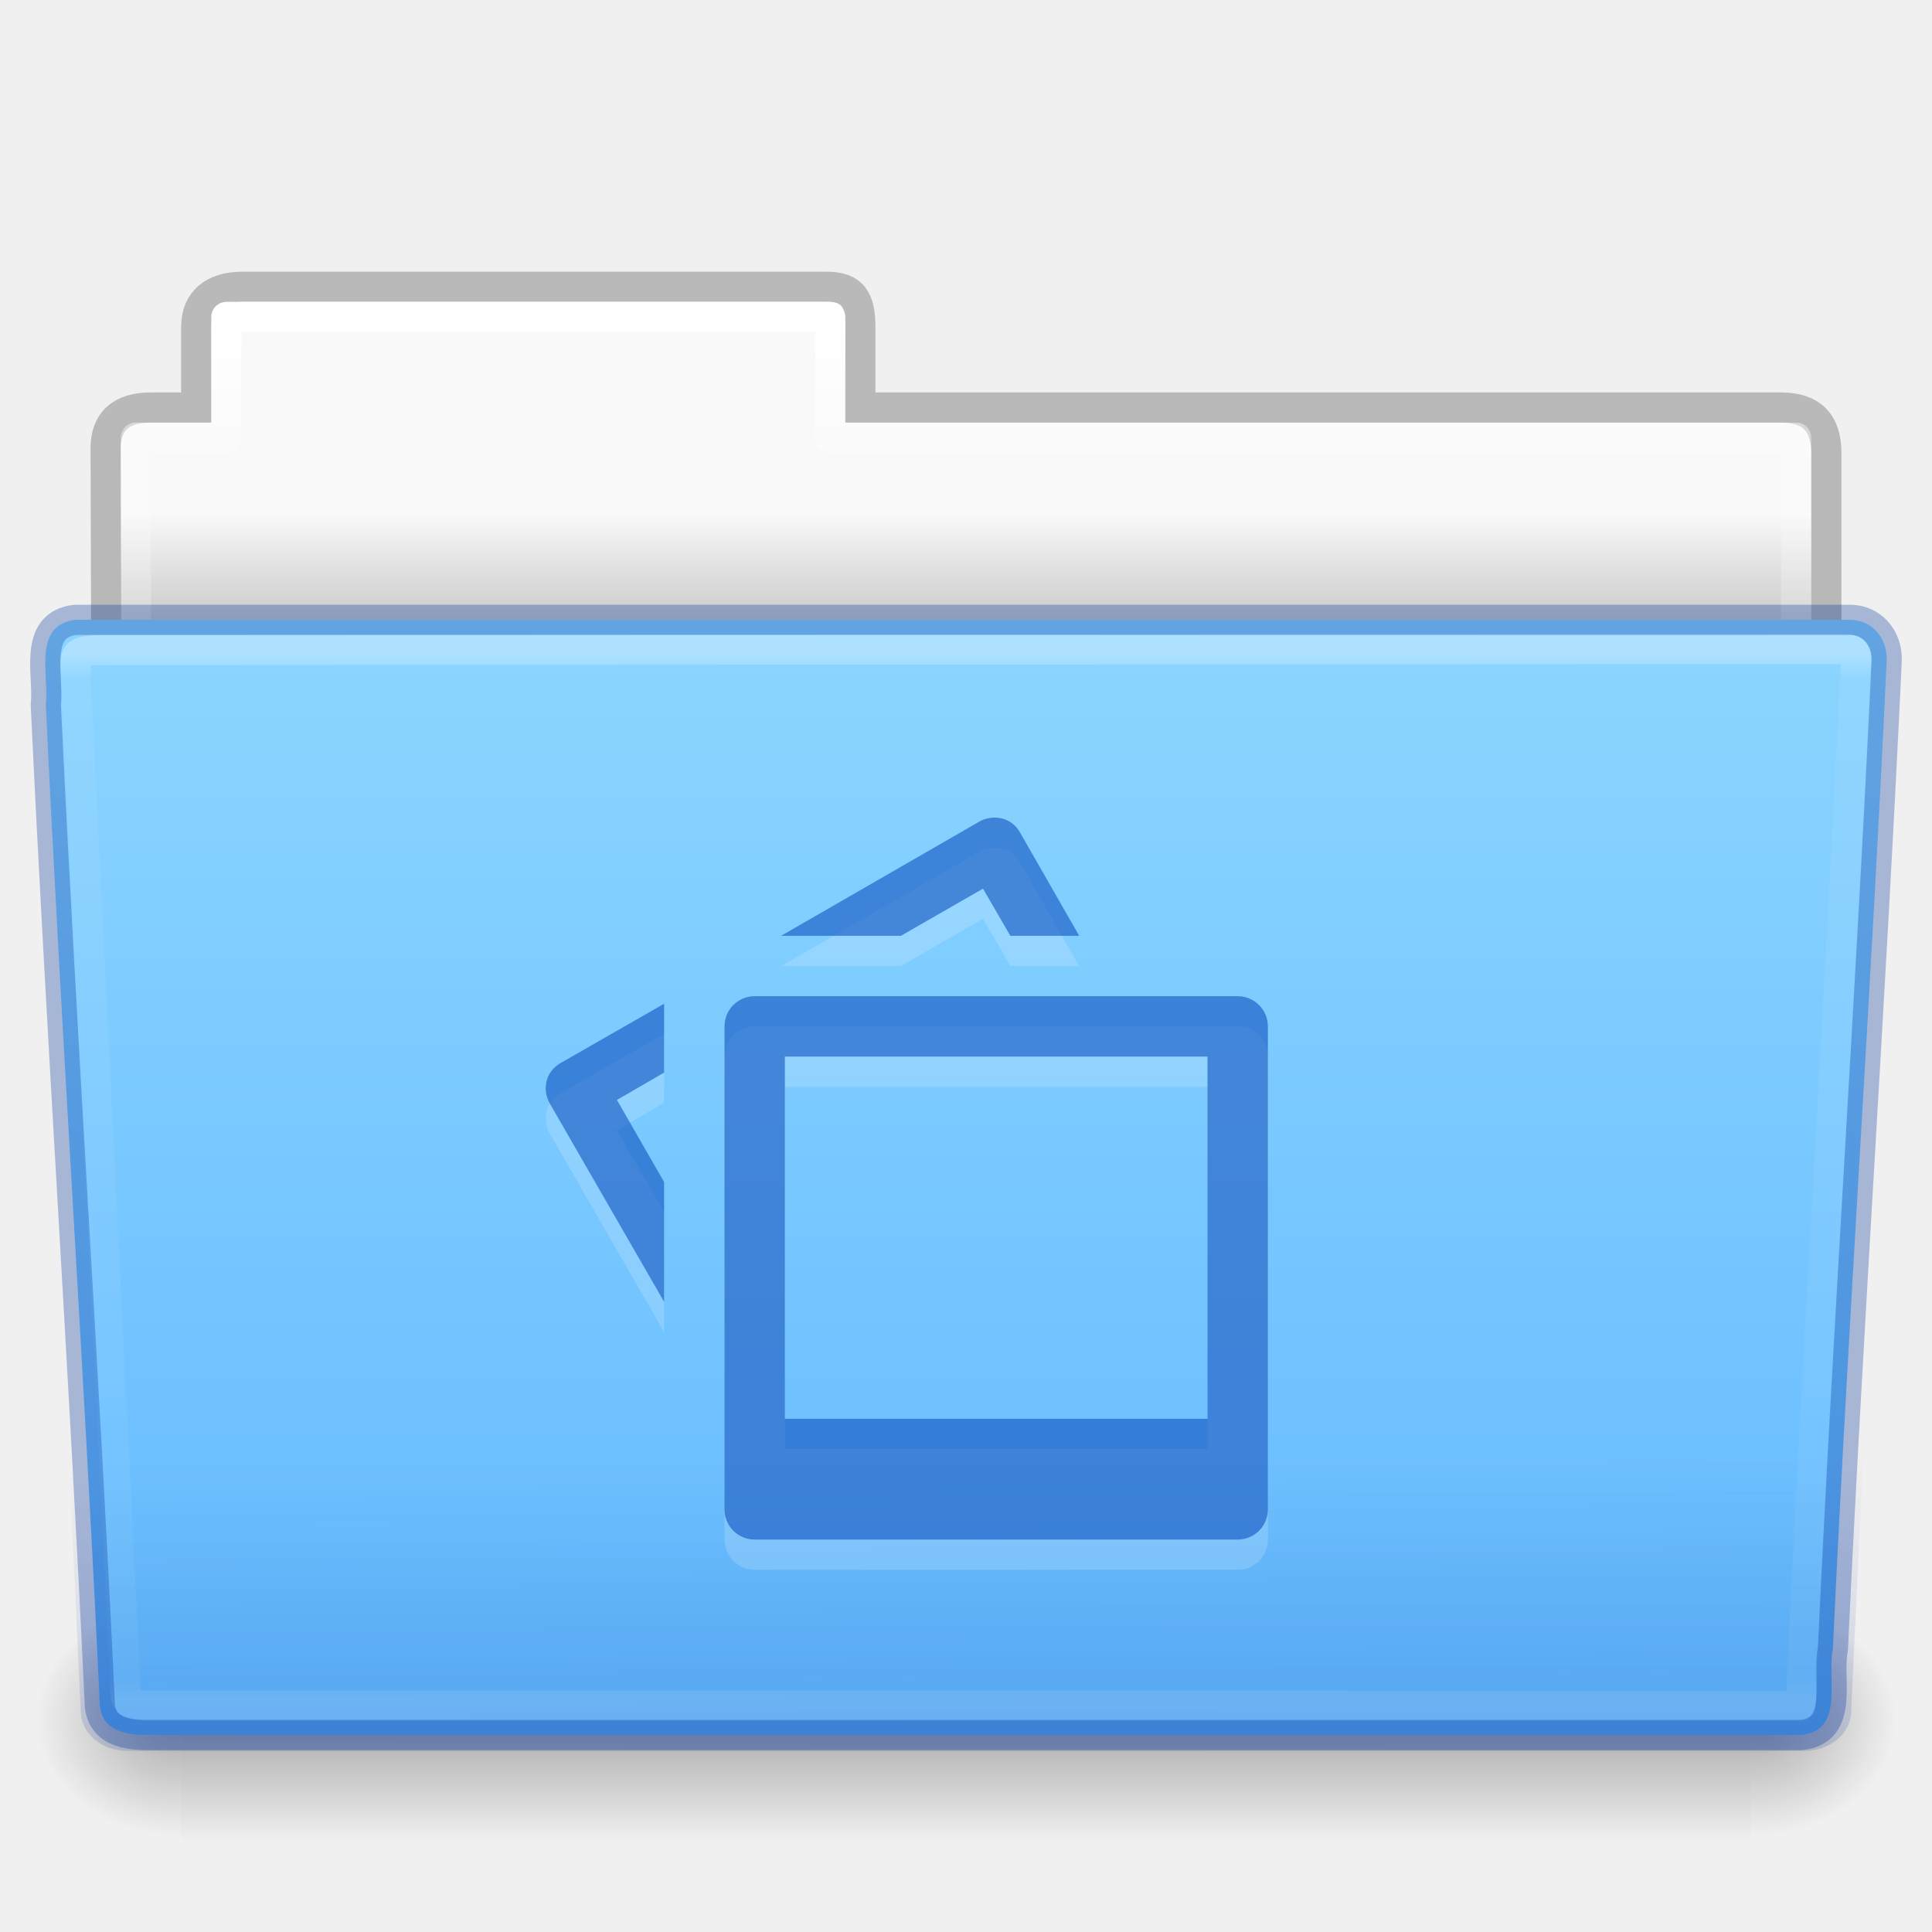
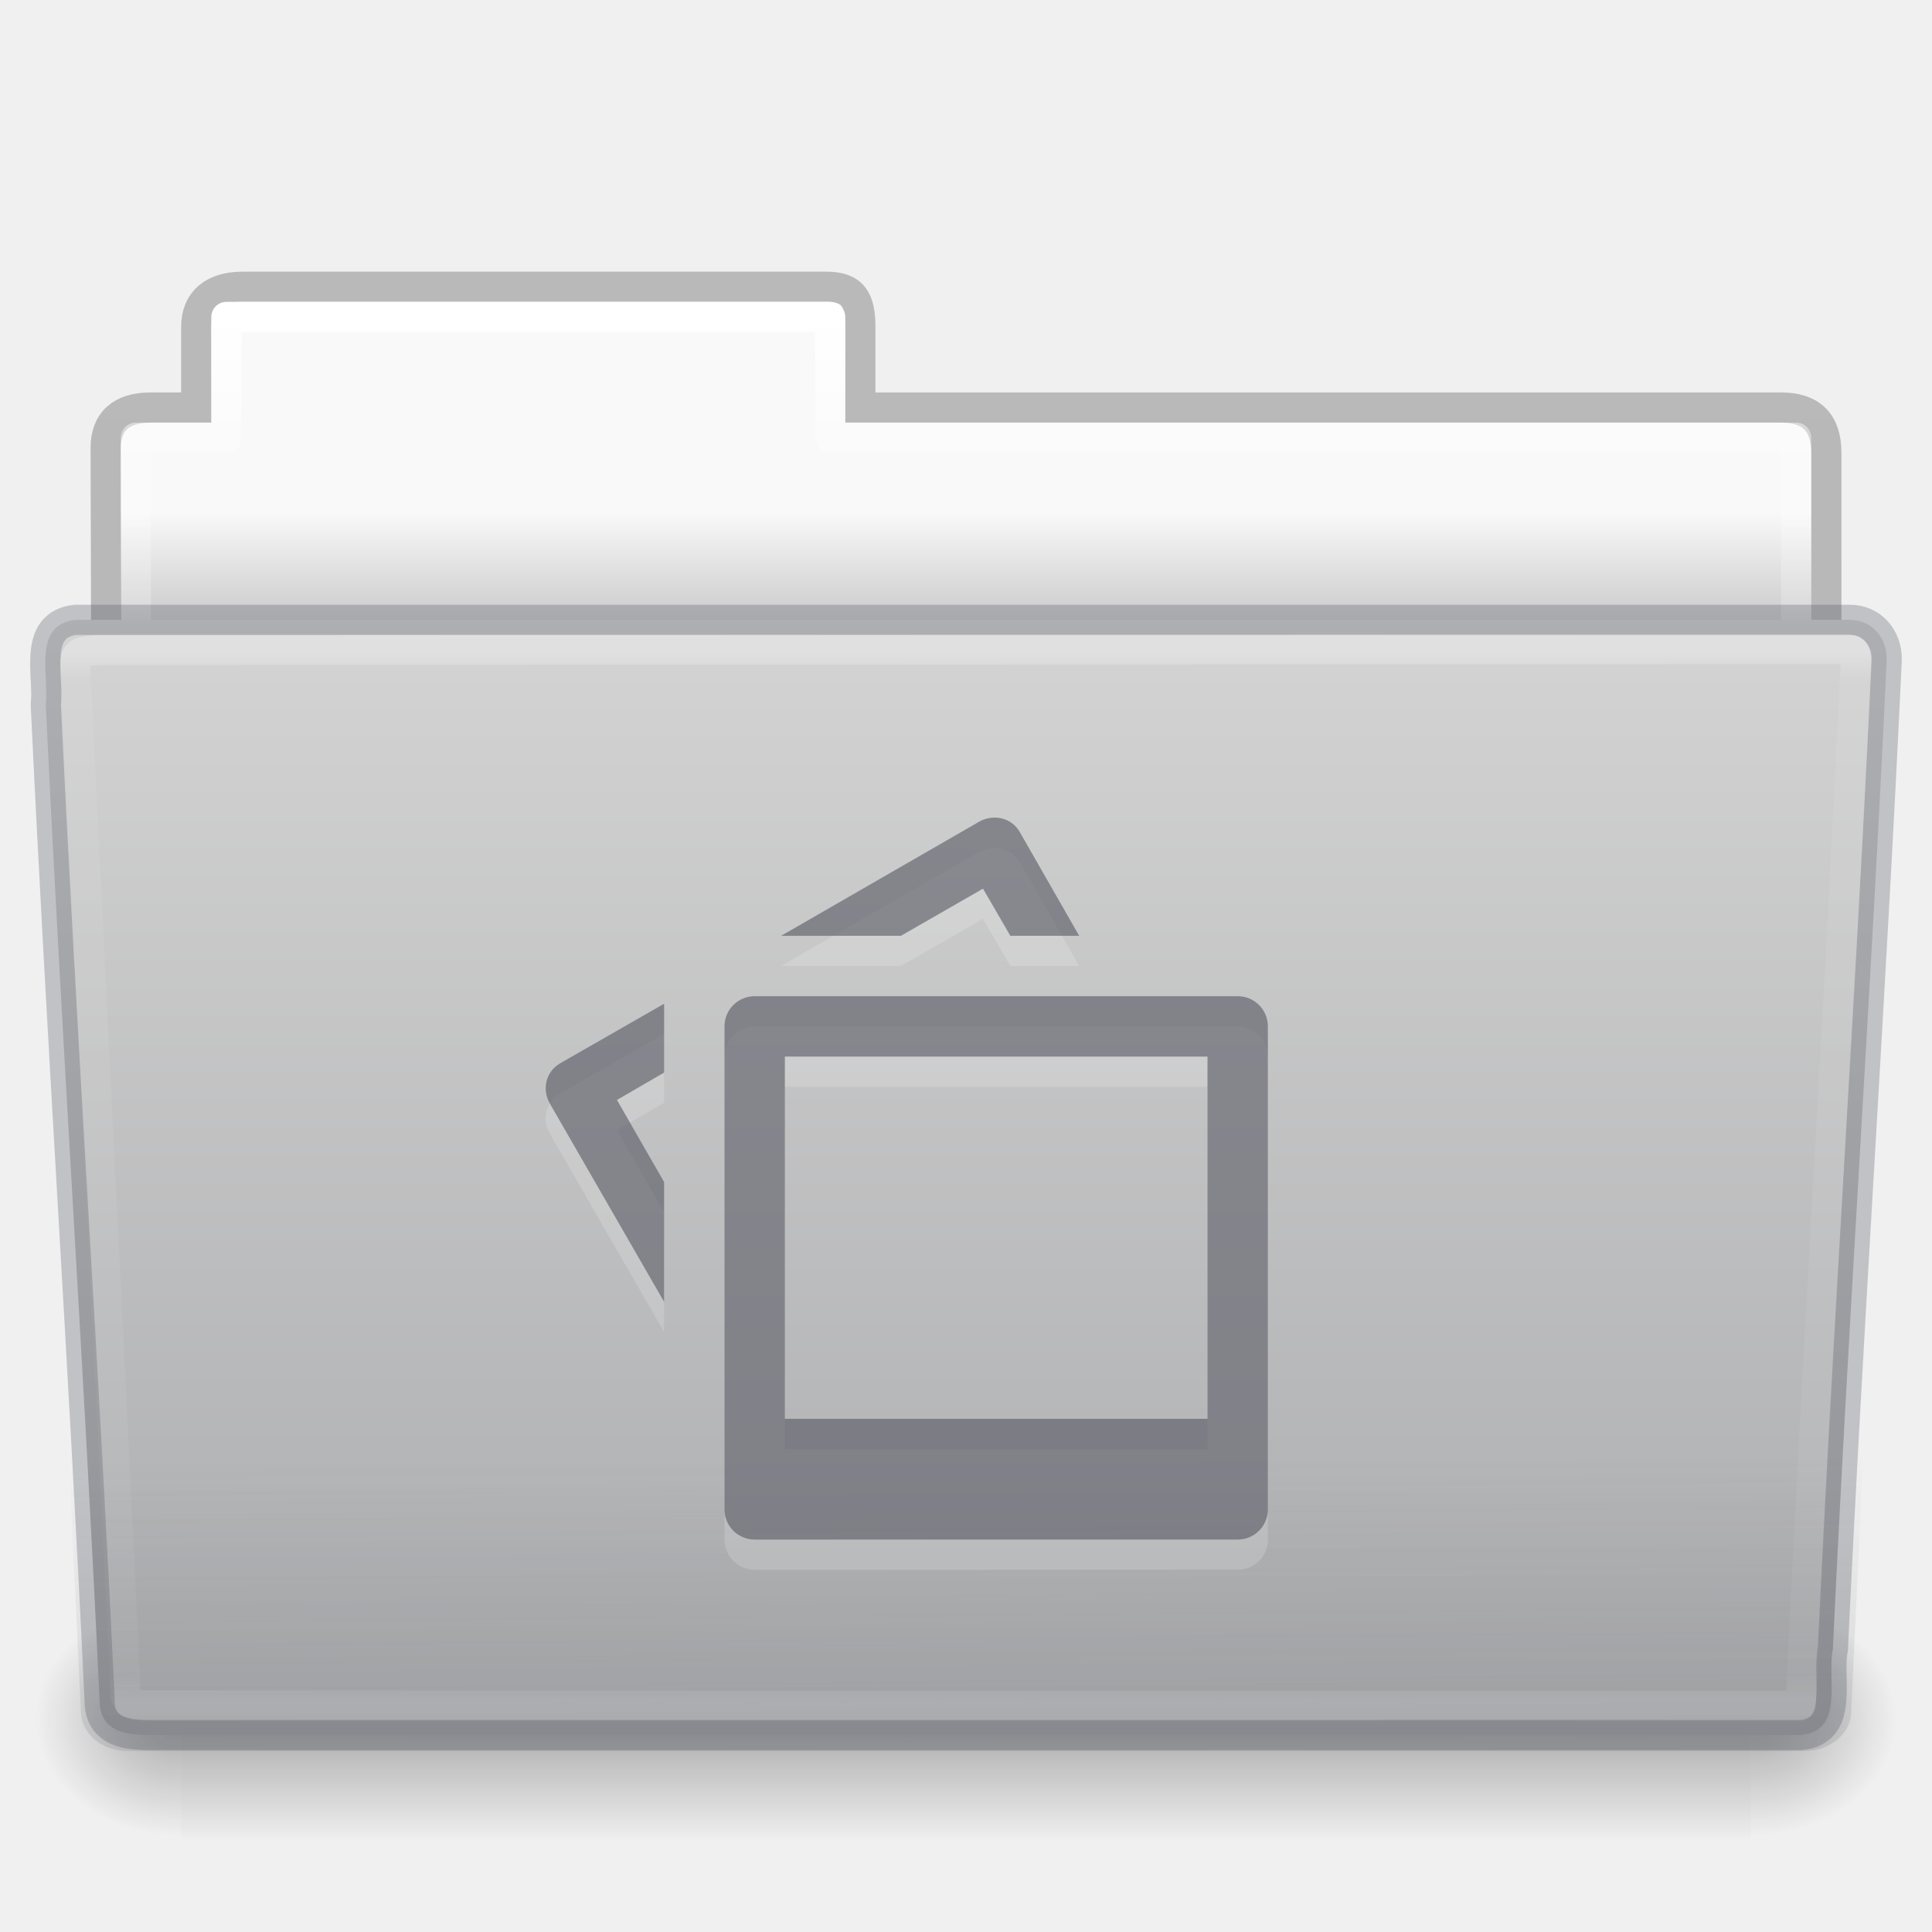
<svg xmlns="http://www.w3.org/2000/svg" xmlns:xlink="http://www.w3.org/1999/xlink" id="svg24498" height="64" width="64" version="1.1">
  <defs id="defs24500">
    <linearGradient gradientTransform="matrix(1.321028,0,0,1.26798,-70.73077,0.1738125)" gradientUnits="userSpaceOnUse" xlink:href="#linearGradient8272-8-8" id="linearGradient6208" y2="44.261" x2="97.539" y1="16.962" x1="97.539" />
    <linearGradient id="linearGradient8272-8-8">
      <stop offset="0" style="stop-color:#ffffff;stop-opacity:1" id="stop8274-4" />
      <stop offset="0.022" style="stop-color:#ffffff;stop-opacity:0.235" id="stop8276-5" />
      <stop offset="0.979" style="stop-color:#ffffff;stop-opacity:0.157" id="stop8278-0" />
      <stop offset="1" style="stop-color:#ffffff;stop-opacity:0.392" id="stop8280-5-9" />
    </linearGradient>
-     <linearGradient gradientTransform="matrix(1.54329,0,0,1.310345,-5.041522,0.3448028)" gradientUnits="userSpaceOnUse" xlink:href="#linearGradient6129-963-697-142-998-580-273-9" id="linearGradient6212" y2="36.658" x2="22.809" y1="49.629" x1="22.935" />
+     <linearGradient gradientTransform="matrix(1.54329,0,0,1.310345,-5.03896,0.3478895)" gradientUnits="userSpaceOnUse" xlink:href="#linearGradient6129-963-697-142-998-580-273-9" id="linearGradient6212" y2="36.658" x2="22.809" y1="49.629" x1="22.935" />
    <linearGradient id="linearGradient6129-963-697-142-998-580-273-9">
-       <stop offset="0" style="stop-color:#002e99;stop-opacity:0.7" id="stop2661-3" />
-       <stop offset="1" style="stop-color:#002e99;stop-opacity:0" id="stop2663-33" />
+       <stop offset="0" style="stop-color:#555761;stop-opacity:0.7" id="stop2661-3" />
+       <stop offset="1" style="stop-color:#555761;stop-opacity:0" id="stop2663-33" />
    </linearGradient>
    <linearGradient gradientTransform="matrix(0.5041322,0,0,0.4933339,73.84275,-1.453288)" gradientUnits="userSpaceOnUse" xlink:href="#linearGradient4632-0-6-4-4-4" id="linearGradient6216" y2="119.06" x2="-91" y1="44" x1="-91" />
    <linearGradient id="linearGradient4632-0-6-4-4-4">
-       <stop offset="0" style="stop-color:#8cd5ff;stop-opacity:1" id="stop4634-4-4-7-4" />
-       <stop offset="1" style="stop-color:#64baff;stop-opacity:1" id="stop4636-3-1-5-9" />
+       <stop offset="0" style="stop-color:#d4d4d4;stop-opacity:1" id="stop4634-4-4-7-4" />
+       <stop offset="1" style="stop-color:#abacae;stop-opacity:1" id="stop4636-3-1-5-9" />
    </linearGradient>
    <radialGradient gradientTransform="matrix(-0.04016195,0,0,0.0329426,30.20379,40.92132)" gradientUnits="userSpaceOnUse" xlink:href="#linearGradient5060-820-8" id="radialGradient6222" fy="486.648" fx="605.714" r="117.143" cy="486.648" cx="605.714" />
    <linearGradient id="linearGradient5060-820-8">
      <stop offset="0" style="stop-color:#000000;stop-opacity:1" id="stop2681-37" />
      <stop offset="1" style="stop-color:#000000;stop-opacity:0" id="stop2683-05" />
    </linearGradient>
    <linearGradient gradientTransform="matrix(0.1076923,0,0,0.03294117,-6.9233,40.92219)" gradientUnits="userSpaceOnUse" xlink:href="#linearGradient5048-585-1" id="linearGradient6226" y2="609.505" x2="302.857" y1="366.648" x1="302.857" />
    <linearGradient id="linearGradient5048-585-1">
      <stop offset="0" style="stop-color:#000000;stop-opacity:0" id="stop2667-0" />
      <stop offset="0.5" style="stop-color:#000000;stop-opacity:1" id="stop2669-91" />
      <stop offset="1" style="stop-color:#000000;stop-opacity:0" id="stop2671-6" />
    </linearGradient>
    <radialGradient gradientTransform="matrix(0.04016195,0,0,0.0329426,33.79576,40.92132)" gradientUnits="userSpaceOnUse" xlink:href="#linearGradient5060-820-8" id="radialGradient6230" fy="486.648" fx="605.714" r="117.143" cy="486.648" cx="605.714" />
    <linearGradient gradientTransform="matrix(1.274967,0,0,1.218292,-67.15941,-0.3392075)" gradientUnits="userSpaceOnUse" xlink:href="#linearGradient9235-9" id="linearGradient6234" y2="44.261" x2="97.539" y1="8.81" x1="97.539" />
    <linearGradient id="linearGradient9235-9">
      <stop offset="0" style="stop-color:#ffffff;stop-opacity:1" id="stop9237-7" />
      <stop offset="0.109" style="stop-color:#ffffff;stop-opacity:0.235" id="stop9239-2-3" />
      <stop offset="0.979" style="stop-color:#ffffff;stop-opacity:0.157" id="stop9241-1" />
      <stop offset="1" style="stop-color:#ffffff;stop-opacity:0.392" id="stop9243-5" />
    </linearGradient>
    <linearGradient gradientTransform="matrix(1.056377,0,0,1.077055,69.97493,-2.529648)" gradientUnits="userSpaceOnUse" xlink:href="#linearGradient3104-8-8-97-4-6-11-5-5-1-0-5" id="linearGradient6238" y2="3.634" x2="-51.786" y1="53.514" x1="-51.786" />
    <linearGradient id="linearGradient3104-8-8-97-4-6-11-5-5-1-0-5">
      <stop offset="0" style="stop-color:#000000;stop-opacity:0.322" id="stop3106-5-4-3-5-0-2-1-0-1-2-7" />
      <stop offset="1" style="stop-color:#000000;stop-opacity:0.278" id="stop3108-4-3-7-8-2-0-7-9-4-9-4-5" />
    </linearGradient>
    <linearGradient id="linearGradient6404-7-5-7">
      <stop offset="0" style="stop-color:#f9f9f9;stop-opacity:1" id="stop6406-1-8-2" />
      <stop offset="1" style="stop-color:#c9c9c9;stop-opacity:1" id="stop6408-9-6-4" />
    </linearGradient>
    <linearGradient gradientTransform="matrix(1.313553,0,0,1.290055,-55.48584,-1.221858)" gradientUnits="userSpaceOnUse" xlink:href="#linearGradient6404-7-5-7" id="linearGradient24496" y2="16.998" x2="62.989" y1="14.091" x1="62.989" />
  </defs>
  <g id="layer1">
    <path style="color:#000000;fill:url(#linearGradient24496);fill-opacity:1;fill-rule:nonzero;stroke:none;stroke-width:1;marker:none;visibility:visible;display:inline;overflow:visible;enable-background:accumulate" id="use6058" d="m 7.5,10 c -0.277,0 -0.5,0.223 -0.5,0.5 l 0,3.5 -2.5,0 c -0.277,0 -0.5,0.223 -0.5,0.5 l 0,9.5 c 0,0.277 0.223,0.5 0.5,0.5 l 55,0 c 0.277,0 0.5,-0.223 0.5,-0.5 l 0,-9.5 c 0,-0.277 -0.223,-0.5 -0.5,-0.5 l -31.5,0 0,-3.5 c 0,-0.277 -0.223,-0.5 -0.5,-0.5 l -20,0 z" />
    <path style="opacity:0.8;color:#000000;fill:none;stroke:url(#linearGradient6238);stroke-width:1;stroke-linecap:butt;stroke-linejoin:miter;stroke-miterlimit:4;stroke-opacity:1;stroke-dasharray:none;stroke-dashoffset:0;marker:none;visibility:visible;display:inline;overflow:visible;enable-background:accumulate" id="use6060" d="m 8,9.5 c -0.915,0.01 -1.5,0.456 -1.5,1.333 l 0,2.667 -1.506,0 c -0.995,0 -1.494,0.474 -1.494,1.342 0.046,13.72 0,14.493 0,15.658 1.903,0 57,-4.933 57,-7.056 l 0,-8.444 c 0,-1 -0.5,-1.5 -1.5,-1.5 l -30.5,0 0,-2.667 c 0,-0.877 -0.225,-1.344 -1.14,-1.333 z" />
    <path style="color:#000000;fill:none;stroke:url(#linearGradient6234);stroke-width:1;stroke-linecap:round;stroke-linejoin:round;stroke-miterlimit:4;stroke-opacity:1;stroke-dasharray:none;stroke-dashoffset:0;marker:none;visibility:visible;display:inline;overflow:visible;enable-background:accumulate" id="use6062" d="m 7.5,10.5 0,4 -3,0 0,10 55,0 0,-10 -32,0 0,-4 -20,0 z" />
    <path style="opacity:0.3;fill:url(#radialGradient6230);fill-opacity:1;fill-rule:nonzero;stroke:none;stroke-width:1;marker:none;visibility:visible;display:inline;overflow:visible" id="use6064" d="m 58,53 c 0,0 0,8 0,8 2.068,0.015 5,-1.792 5,-4 0,-2.208 -2.308,-3.999 -5,-3.999 z" />
    <rect style="opacity:0.3;fill:url(#linearGradient6226);fill-opacity:1;fill-rule:nonzero;stroke:none;stroke-width:1;marker:none;visibility:visible;display:inline;overflow:visible" id="use6066" y="53" x="6" height="8" width="52" />
    <path style="opacity:0.3;fill:url(#radialGradient6222);fill-opacity:1;fill-rule:nonzero;stroke:none;stroke-width:1;marker:none;visibility:visible;display:inline;overflow:visible" id="use6068" d="m 6,53 c 0,0 0,8 0,8 -2.068,0.015 -5,-1.792 -5,-4 0,-2.208 2.308,-3.999 5,-3.999 z" />
    <path style="color:#000000;fill:url(#linearGradient6216);fill-opacity:1;fill-rule:nonzero;stroke:none;stroke-width:1;marker:none;visibility:visible;display:inline;overflow:visible;enable-background:accumulate" id="use6070" d="m 2.503,20.532 c -1.44,0.163 -0.871,1.853 -0.986,2.803 0.527,11.193 1.26,21.809 1.783,33.002 0,1.19 1.195,1.137 1.865,1.137 0,0 36.774,0 54.491,0 1.463,-0.141 0.855,-1.86 1.06,-2.844 0.527,-11.193 1.26,-21.569 1.784,-32.762 0.018,-0.752 -0.501,-1.335 -1.215,-1.335 0,0 -39.863,0 -58.782,0 z" />
-     <path style="opacity:0.4;fill:url(#linearGradient6212);fill-opacity:1;stroke:none" id="use6072" d="m 2.407,20 59.182,5.3e-4 c 0.855,0 1.409,0.584 1.409,1.31 l -1.677,35.379 c 0,0.726 -0.688,1.31 -1.543,1.31 l -55.558,0 c -0.855,0 -1.543,-0.584 -1.543,-1.31 L 0.997,21.31 c 0,-0.726 0.554,-1.31 1.409,-1.31 z" />
+     <path style="opacity:0.4;fill:url(#linearGradient6212);fill-opacity:1;stroke:none" id="use6072" d="m 2.409,20.003 59.182,5.3e-4 c 0.855,0 1.409,0.584 1.409,1.31 l -1.677,35.379 c 0,0.726 -0.688,1.31 -1.543,1.31 l -55.558,0 c -0.855,0 -1.543,-0.584 -1.543,-1.31 l -1.677,-35.379 c 0,-0.726 0.554,-1.31 1.409,-1.31 z" />
    <path style="opacity:0.3;color:#000000;fill:none;stroke:url(#linearGradient6208);stroke-width:1;stroke-linecap:round;stroke-linejoin:round;stroke-miterlimit:4;stroke-opacity:1;stroke-dasharray:none;stroke-dashoffset:0;marker:none;visibility:visible;display:inline;overflow:visible;enable-background:accumulate" id="use6074" d="m 61.068,21.5 -57.118,0.031 c -1.709,0 -1.434,0.034 -1.434,1.076 l 1.621,32.914 c 0.016,0.943 -0.066,0.979 1.073,0.979 0,0 36.778,0 54.44,0 0.54,-11.582 1.258,-22.682 1.815,-34.322 0.052,-0.555 0.013,-0.678 -0.396,-0.678 z" />
    <path style="opacity:0.3;color:#000000;fill:#ffffff;fill-opacity:0.552;fill-rule:nonzero;stroke:none;stroke-width:1.7;marker:none;visibility:visible;display:inline;overflow:visible;enable-background:accumulate" id="rect5897-4" d="m 32.812,28.094 c -0.129,0.016 -0.255,0.056 -0.375,0.125 l -6.562,3.781 3.969,0 2.719,-1.562 0.906,1.562 2.281,0 -1.969,-3.438 c -0.208,-0.36 -0.582,-0.517 -0.969,-0.469 z m -7.812,5.906 c -0.554,0 -1,0.446 -1,1 l 0,16 c 0,0.554 0.446,1 1,1 l 16,0 c 0.554,0 1,-0.446 1,-1 l 0,-16 c 0,-0.554 -0.446,-1 -1,-1 z m -3,0.25 -3.438,1.969 c -0.48,0.277 -0.621,0.864 -0.344,1.344 l 3.781,6.562 0,-3.969 -1.562,-2.719 1.562,-0.906 z m 4,1.75 14,0 0,12 -14,0 z" />
-     <path style="color:#000000;fill:#0d52bf;fill-opacity:1;fill-rule:nonzero;stroke:none;stroke-width:1.7;marker:none;visibility:visible;display:inline;overflow:visible;enable-background:accumulate;opacity:0.6" id="rect5897" d="m 32.812,27.094 c -0.129,0.016 -0.255,0.056 -0.375,0.125 l -6.562,3.781 3.969,0 2.719,-1.562 0.906,1.562 2.281,0 -1.969,-3.438 c -0.208,-0.36 -0.582,-0.517 -0.969,-0.469 z m -7.812,5.906 c -0.554,0 -1,0.446 -1,1 l 0,16 c 0,0.554 0.446,1 1,1 l 16,0 c 0.554,0 1,-0.446 1,-1 l 0,-16 c 0,-0.554 -0.446,-1 -1,-1 z m -3,0.25 -3.438,1.969 c -0.48,0.277 -0.621,0.864 -0.344,1.344 l 3.781,6.562 0,-3.969 -1.562,-2.719 1.562,-0.906 z m 4,1.75 14,0 0,12 -14,0 z" />
-     <path style="opacity:0.3;color:#000000;fill:none;stroke:#002e99;stroke-width:1;stroke-linecap:round;stroke-linejoin:round;stroke-miterlimit:4;stroke-opacity:1;stroke-dasharray:none;stroke-dashoffset:0;marker:none;visibility:visible;display:inline;overflow:visible;enable-background:accumulate" id="use6070-8" d="m 2.503,20.532 c -1.44,0.163 -0.871,1.853 -0.986,2.803 0.527,11.193 1.26,21.809 1.783,33.002 0,1.19 1.195,1.137 1.865,1.137 0,0 36.774,0 54.491,0 1.463,-0.141 0.855,-1.86 1.06,-2.844 0.527,-11.193 1.26,-21.569 1.784,-32.762 0.018,-0.752 -0.501,-1.335 -1.215,-1.335 0,0 -39.863,0 -58.782,0 z" />
+     <path style="color:#000000;fill:#555761;fill-opacity:1;fill-rule:nonzero;stroke:none;stroke-width:1.7;marker:none;visibility:visible;display:inline;overflow:visible;enable-background:accumulate;opacity:0.6" id="rect5897" d="m 32.812,27.094 c -0.129,0.016 -0.255,0.056 -0.375,0.125 l -6.562,3.781 3.969,0 2.719,-1.562 0.906,1.562 2.281,0 -1.969,-3.438 c -0.208,-0.36 -0.582,-0.517 -0.969,-0.469 z m -7.812,5.906 c -0.554,0 -1,0.446 -1,1 l 0,16 c 0,0.554 0.446,1 1,1 l 16,0 c 0.554,0 1,-0.446 1,-1 l 0,-16 c 0,-0.554 -0.446,-1 -1,-1 z m -3,0.25 -3.438,1.969 c -0.48,0.277 -0.621,0.864 -0.344,1.344 l 3.781,6.562 0,-3.969 -1.562,-2.719 1.562,-0.906 z m 4,1.75 14,0 0,12 -14,0 z" />
+     <path style="opacity:0.3;color:#000000;fill:none;stroke:#555761;stroke-width:1;stroke-linecap:round;stroke-linejoin:round;stroke-miterlimit:4;stroke-opacity:1;stroke-dasharray:none;stroke-dashoffset:0;marker:none;visibility:visible;display:inline;overflow:visible;enable-background:accumulate" id="use6070-8" d="m 2.503,20.532 c -1.44,0.163 -0.871,1.853 -0.986,2.803 0.527,11.193 1.26,21.809 1.783,33.002 0,1.19 1.195,1.137 1.865,1.137 0,0 36.774,0 54.491,0 1.463,-0.141 0.855,-1.86 1.06,-2.844 0.527,-11.193 1.26,-21.569 1.784,-32.762 0.018,-0.752 -0.501,-1.335 -1.215,-1.335 0,0 -39.863,0 -58.782,0 z" />
  </g>
</svg>
